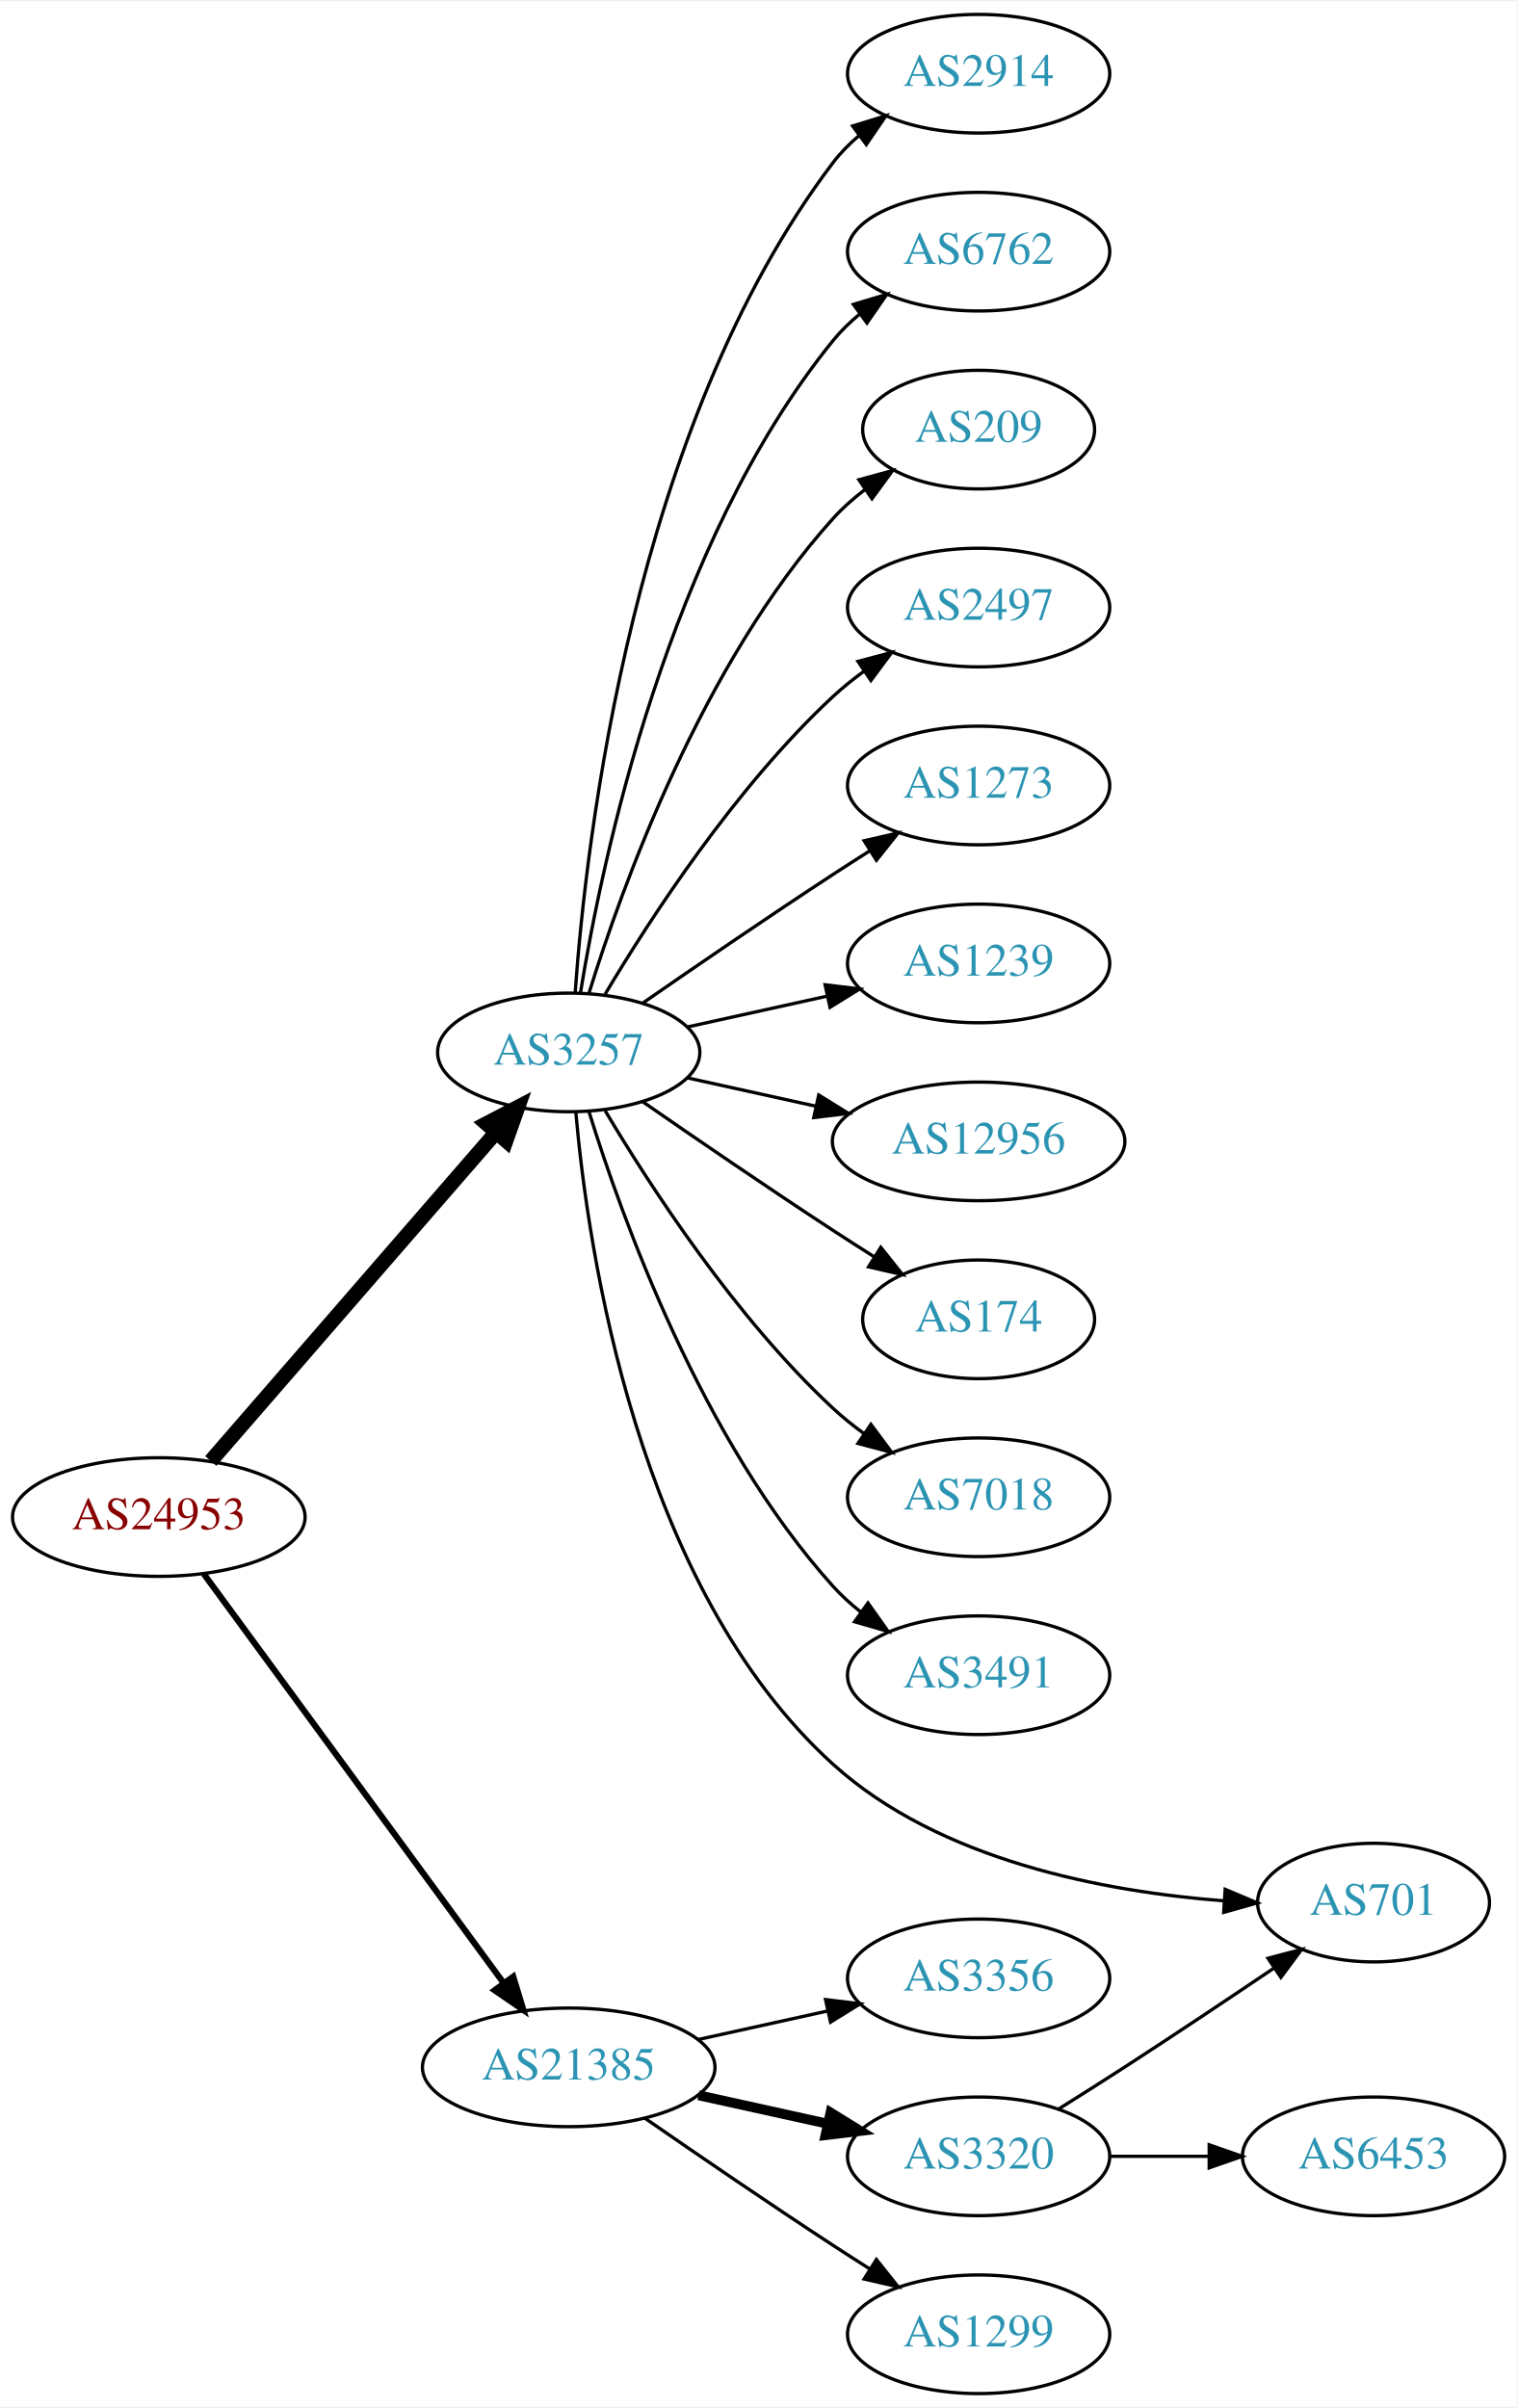
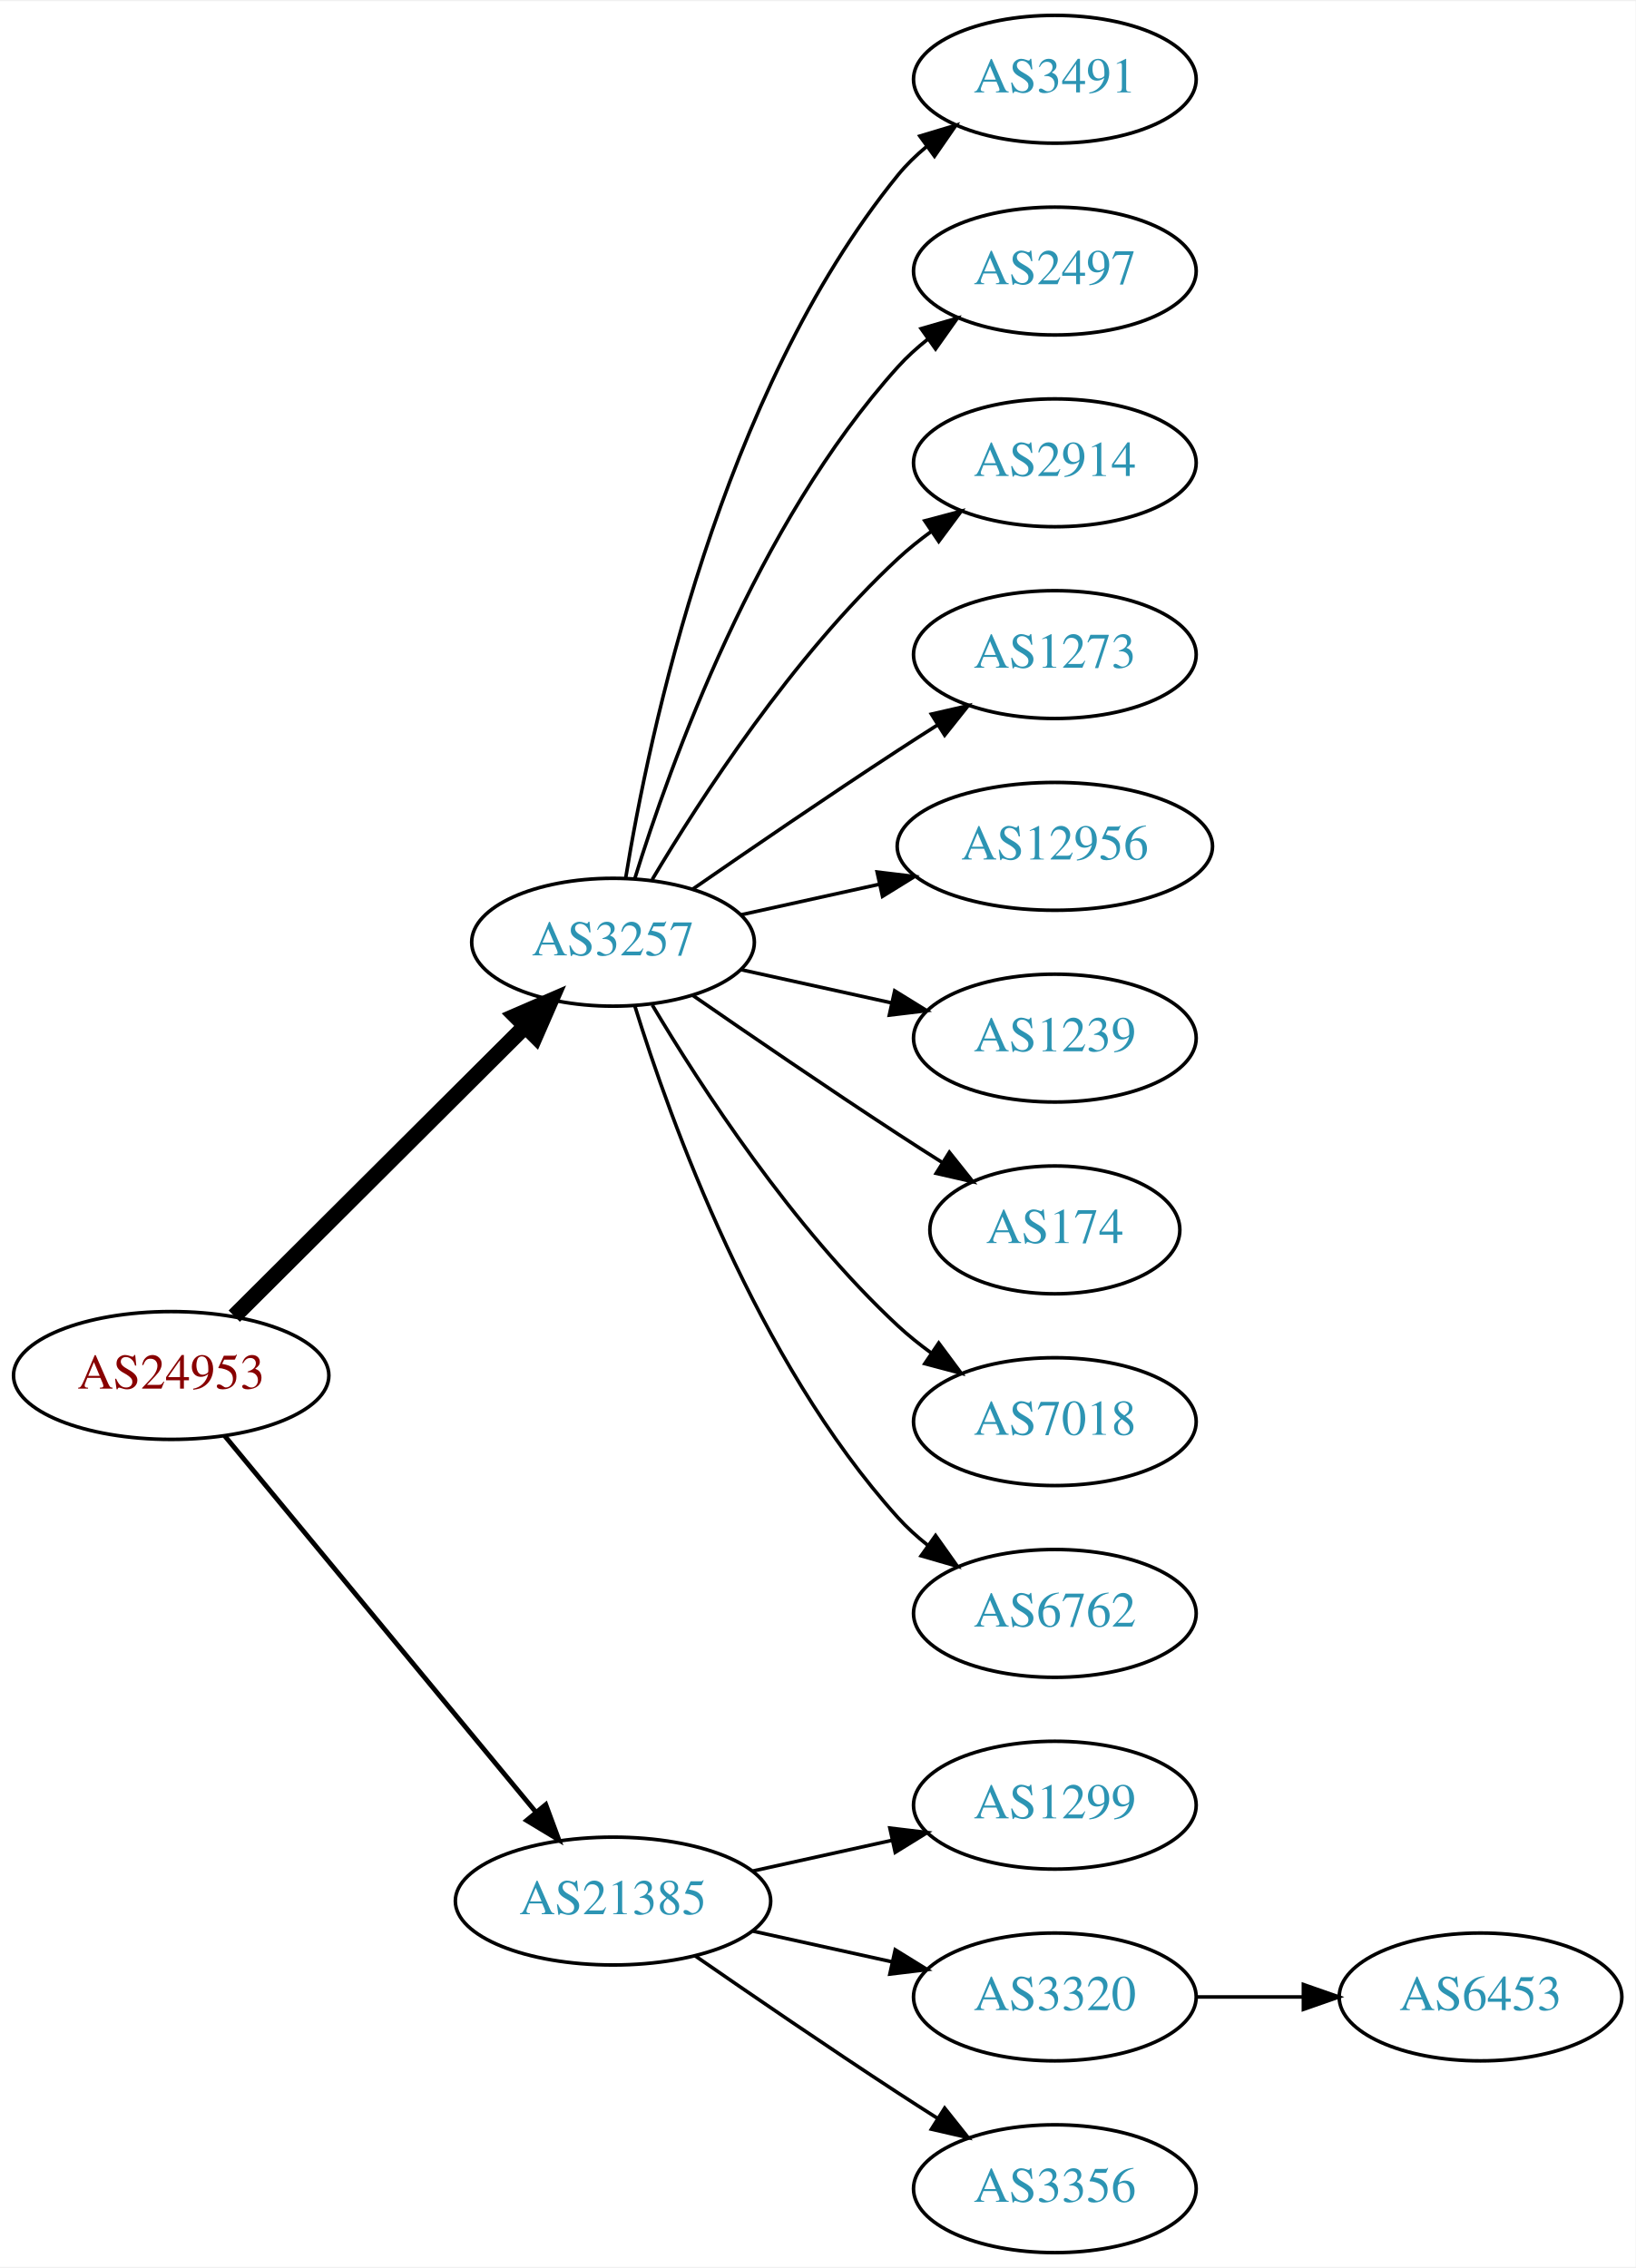
- <svg xmlns="http://www.w3.org/2000/svg" xmlns:xlink="http://www.w3.org/1999/xlink" width="460pt" height="730pt" viewBox="0.00 0.00 460.47 730.00">
-   <g id="graph0" class="graph" transform="scale(1 1) rotate(0) translate(4 726)">
-     <polygon fill="white" stroke="none" points="-4,4 -4,-726 456.469,-726 456.469,4 -4,4" />
+ <svg xmlns="http://www.w3.org/2000/svg" xmlns:xlink="http://www.w3.org/1999/xlink" width="460pt" height="638pt" viewBox="0.00 0.00 460.47 638.00">
+   <g id="graph0" class="graph" transform="scale(1 1) rotate(0) translate(4 634)">
+     <polygon fill="white" stroke="none" points="-4,4 -4,-634 456.469,-634 456.469,4 -4,4" />
    <g id="node1" class="node">
      <g id="a_node1">
        <a xlink:href="/asn/24953" xlink:title="AS24953 ~ AS MACRO: AS-24953 (customers) [AT]">
-           <ellipse fill="#ffffff" stroke="black" cx="44.196" cy="-266" rx="44.393" ry="18" />
-           <text text-anchor="middle" x="44.196" y="-262.3" font-family="Times,serif" font-size="14.00" fill="#880000">AS24953</text>
+           <ellipse fill="#ffffff" stroke="black" cx="44.196" cy="-247" rx="44.393" ry="18" />
+           <text text-anchor="middle" x="44.196" y="-243.3" font-family="Times,serif" font-size="14.00" fill="#880000">AS24953</text>
        </a>
      </g>
    </g>
    <g id="node2" class="node">
      <g id="a_node2">
        <a xlink:href="/asn/3257" xlink:title="AS3257 ~ GTT [DE]">
-           <ellipse fill="#ffffff" stroke="black" cx="168.588" cy="-407" rx="39.794" ry="18" />
-           <text text-anchor="middle" x="168.588" y="-403.3" font-family="Times,serif" font-size="14.00" fill="#2c94b3">AS3257</text>
+           <ellipse fill="#ffffff" stroke="black" cx="168.588" cy="-369" rx="39.794" ry="18" />
+           <text text-anchor="middle" x="168.588" y="-365.3" font-family="Times,serif" font-size="14.00" fill="#2c94b3">AS3257</text>
        </a>
      </g>
    </g>
    <g id="edge1" class="edge">
-       <path fill="none" stroke="black" stroke-width="4.5" d="M59.959,-283.008C81.486,-307.807 121.608,-354.029 146.318,-382.496" />
-       <polygon fill="black" stroke="black" stroke-width="4.5" points="143.624,-385.399 153.153,-390.37 149.571,-380.237 143.624,-385.399" />
+       <path fill="none" stroke="black" stroke-width="4.5" d="M61.958,-263.708C83.107,-284.789 119.618,-321.183 143.687,-345.175" />
+       <polygon fill="black" stroke="black" stroke-width="4.5" points="141.167,-348.223 151.029,-352.494 146.727,-342.646 141.167,-348.223" />
    </g>
    <g id="node3" class="node">
      <g id="a_node3">
        <a xlink:href="/asn/21385" xlink:title="AS21385 ~ Trusted Network GmbH [DE]">
          <ellipse fill="#ffffff" stroke="black" cx="168.588" cy="-99" rx="44.393" ry="18" />
          <text text-anchor="middle" x="168.588" y="-95.3" font-family="Times,serif" font-size="14.00" fill="#2c94b3">AS21385</text>
        </a>
      </g>
    </g>
    <g id="edge2" class="edge">
-       <path fill="none" stroke="black" stroke-width="1.875" d="M57.833,-248.757C79.454,-219.256 123.645,-158.959 148.86,-124.554" />
-       <polygon fill="black" stroke="black" stroke-width="1.875" points="151.748,-126.534 154.836,-116.399 146.102,-122.396 151.748,-126.534" />
+       <path fill="none" stroke="black" stroke-width="1.35" d="M59.236,-230.023C80.701,-204.066 121.807,-154.36 146.756,-124.191" />
+       <polygon fill="black" stroke="black" stroke-width="1.35" points="149.659,-126.172 153.335,-116.235 144.265,-121.711 149.659,-126.172" />
    </g>
    <g id="node4" class="node">
      <g id="a_node4">
-         <a xlink:href="/asn/2914" xlink:title="AS2914 ~ NTT America, Inc. [US]">
-           <ellipse fill="#ffffff" stroke="black" cx="292.98" cy="-704" rx="39.794" ry="18" />
-           <text text-anchor="middle" x="292.98" y="-700.3" font-family="Times,serif" font-size="14.00" fill="#2c94b3">AS2914</text>
+         <a xlink:href="/asn/3491" xlink:title="AS3491 ~ PCCW Global, Inc. [US]">
+           <ellipse fill="#ffffff" stroke="black" cx="292.98" cy="-612" rx="39.794" ry="18" />
+           <text text-anchor="middle" x="292.98" y="-608.3" font-family="Times,serif" font-size="14.00" fill="#2c94b3">AS3491</text>
        </a>
      </g>
    </g>
    <g id="edge3" class="edge">
-       <path fill="none" stroke="black" d="M170.537,-425.036C173.823,-471.457 188.133,-597.007 248.784,-677 251.055,-679.995 253.763,-682.74 256.699,-685.235" />
-       <polygon fill="black" stroke="black" points="254.739,-688.138 264.864,-691.256 258.893,-682.504 254.739,-688.138" />
+       <path fill="none" stroke="black" d="M172.169,-387.178C178.624,-426.997 198.695,-523.286 248.784,-585 251.153,-587.918 253.926,-590.612 256.903,-593.075" />
+       <polygon fill="black" stroke="black" points="254.978,-596.003 265.125,-599.052 259.094,-590.341 254.978,-596.003" />
    </g>
    <g id="node5" class="node">
      <g id="a_node5">
-         <a xlink:href="/asn/6762" xlink:title="AS6762 ~ TELECOM ITALIA SPARKLE S.p.A. [IT]">
-           <ellipse fill="#ffffff" stroke="black" cx="292.98" cy="-650" rx="39.794" ry="18" />
-           <text text-anchor="middle" x="292.98" y="-646.3" font-family="Times,serif" font-size="14.00" fill="#2c94b3">AS6762</text>
+         <a xlink:href="/asn/2497" xlink:title="AS2497 ~ Internet Initiative Japan Inc. [JP]">
+           <ellipse fill="#ffffff" stroke="black" cx="292.98" cy="-558" rx="39.794" ry="18" />
+           <text text-anchor="middle" x="292.98" y="-554.3" font-family="Times,serif" font-size="14.00" fill="#2c94b3">AS2497</text>
        </a>
      </g>
    </g>
    <g id="edge4" class="edge">
-       <path fill="none" stroke="black" d="M172.169,-425.178C178.624,-464.997 198.695,-561.286 248.784,-623 251.153,-625.918 253.926,-628.612 256.903,-631.075" />
-       <polygon fill="black" stroke="black" points="254.978,-634.003 265.125,-637.052 259.094,-628.341 254.978,-634.003" />
+       <path fill="none" stroke="black" d="M174.726,-386.94C184.629,-418.979 208.966,-486.812 248.784,-531 251.3,-533.792 254.172,-536.401 257.211,-538.812" />
+       <polygon fill="black" stroke="black" points="255.34,-541.776 265.519,-544.715 259.394,-536.07 255.34,-541.776" />
    </g>
    <g id="node6" class="node">
      <g id="a_node6">
-         <a xlink:href="/asn/209" xlink:title="AS209 ~ CenturyLink Communications, LLC [US]">
-           <ellipse fill="#ffffff" stroke="black" cx="292.98" cy="-596" rx="35.194" ry="18" />
-           <text text-anchor="middle" x="292.98" y="-592.3" font-family="Times,serif" font-size="14.00" fill="#2c94b3">AS209</text>
+         <a xlink:href="/asn/2914" xlink:title="AS2914 ~ NTT America, Inc. [US]">
+           <ellipse fill="#ffffff" stroke="black" cx="292.98" cy="-504" rx="39.794" ry="18" />
+           <text text-anchor="middle" x="292.98" y="-500.3" font-family="Times,serif" font-size="14.00" fill="#2c94b3">AS2914</text>
        </a>
      </g>
    </g>
    <g id="edge5" class="edge">
-       <path fill="none" stroke="black" d="M174.726,-424.94C184.629,-456.979 208.966,-524.812 248.784,-569 251.648,-572.178 254.972,-575.119 258.48,-577.8" />
-       <polygon fill="black" stroke="black" points="256.646,-580.786 266.869,-583.569 260.613,-575.018 256.646,-580.786" />
+       <path fill="none" stroke="black" d="M179.634,-386.671C193.205,-409.472 219.137,-449.472 248.784,-477 251.691,-479.699 254.904,-482.28 258.228,-484.703" />
+       <polygon fill="black" stroke="black" points="256.363,-487.667 266.606,-490.375 260.287,-481.87 256.363,-487.667" />
    </g>
    <g id="node7" class="node">
      <g id="a_node7">
-         <a xlink:href="/asn/2497" xlink:title="AS2497 ~ Internet Initiative Japan Inc. [JP]">
-           <ellipse fill="#ffffff" stroke="black" cx="292.98" cy="-542" rx="39.794" ry="18" />
-           <text text-anchor="middle" x="292.98" y="-538.3" font-family="Times,serif" font-size="14.00" fill="#2c94b3">AS2497</text>
+         <a xlink:href="/asn/1273" xlink:title="AS1273 ~ Vodafone Group PLC [EU]">
+           <ellipse fill="#ffffff" stroke="black" cx="292.98" cy="-450" rx="39.794" ry="18" />
+           <text text-anchor="middle" x="292.98" y="-446.3" font-family="Times,serif" font-size="14.00" fill="#2c94b3">AS1273</text>
        </a>
      </g>
    </g>
    <g id="edge6" class="edge">
-       <path fill="none" stroke="black" d="M179.634,-424.671C193.205,-447.472 219.137,-487.472 248.784,-515 251.691,-517.699 254.904,-520.28 258.228,-522.703" />
-       <polygon fill="black" stroke="black" points="256.363,-525.667 266.606,-528.375 260.287,-519.87 256.363,-525.667" />
+       <path fill="none" stroke="black" d="M190.945,-383.901C206.796,-394.877 228.999,-410.079 248.784,-423 252.366,-425.339 256.137,-427.759 259.897,-430.144" />
+       <polygon fill="black" stroke="black" points="258.23,-433.231 268.558,-435.596 261.959,-427.307 258.23,-433.231" />
    </g>
    <g id="node8" class="node">
      <g id="a_node8">
-         <a xlink:href="/asn/1273" xlink:title="AS1273 ~ Vodafone Group PLC [EU]">
-           <ellipse fill="#ffffff" stroke="black" cx="292.98" cy="-488" rx="39.794" ry="18" />
-           <text text-anchor="middle" x="292.98" y="-484.3" font-family="Times,serif" font-size="14.00" fill="#2c94b3">AS1273</text>
+         <a xlink:href="/asn/12956" xlink:title="AS12956 ~ TELXIUS [ES]">
+           <ellipse fill="#ffffff" stroke="black" cx="292.98" cy="-396" rx="44.393" ry="18" />
+           <text text-anchor="middle" x="292.98" y="-392.3" font-family="Times,serif" font-size="14.00" fill="#2c94b3">AS12956</text>
        </a>
      </g>
    </g>
    <g id="edge7" class="edge">
-       <path fill="none" stroke="black" d="M190.945,-421.901C206.796,-432.877 228.999,-448.079 248.784,-461 252.366,-463.339 256.137,-465.759 259.897,-468.144" />
-       <polygon fill="black" stroke="black" points="258.23,-471.231 268.558,-473.596 261.959,-465.307 258.23,-471.231" />
+       <path fill="none" stroke="black" d="M204.661,-376.737C216.7,-379.393 230.4,-382.415 243.321,-385.266" />
+       <polygon fill="black" stroke="black" points="242.951,-388.768 253.47,-387.505 244.459,-381.932 242.951,-388.768" />
    </g>
    <g id="node9" class="node">
      <g id="a_node9">
        <a xlink:href="/asn/1239" xlink:title="AS1239 ~ Sprint [US]">
-           <ellipse fill="#ffffff" stroke="black" cx="292.98" cy="-434" rx="39.794" ry="18" />
-           <text text-anchor="middle" x="292.98" y="-430.3" font-family="Times,serif" font-size="14.00" fill="#2c94b3">AS1239</text>
+           <ellipse fill="#ffffff" stroke="black" cx="292.98" cy="-342" rx="39.794" ry="18" />
+           <text text-anchor="middle" x="292.98" y="-338.3" font-family="Times,serif" font-size="14.00" fill="#2c94b3">AS1239</text>
        </a>
      </g>
    </g>
    <g id="edge8" class="edge">
-       <path fill="none" stroke="black" d="M204.661,-414.737C217.848,-417.646 233.028,-420.995 246.994,-424.076" />
-       <polygon fill="black" stroke="black" points="246.383,-427.525 256.903,-426.262 247.891,-420.69 246.383,-427.525" />
+       <path fill="none" stroke="black" d="M204.661,-361.263C217.848,-358.354 233.028,-355.005 246.994,-351.924" />
+       <polygon fill="black" stroke="black" points="247.891,-355.31 256.903,-349.738 246.383,-348.475 247.891,-355.31" />
    </g>
    <g id="node10" class="node">
      <g id="a_node10">
-         <a xlink:href="/asn/12956" xlink:title="AS12956 ~ TELXIUS [ES]">
-           <ellipse fill="#ffffff" stroke="black" cx="292.98" cy="-380" rx="44.393" ry="18" />
-           <text text-anchor="middle" x="292.98" y="-376.3" font-family="Times,serif" font-size="14.00" fill="#2c94b3">AS12956</text>
+         <a xlink:href="/asn/174" xlink:title="AS174 ~ Cogent Communications [US]">
+           <ellipse fill="#ffffff" stroke="black" cx="292.98" cy="-288" rx="35.194" ry="18" />
+           <text text-anchor="middle" x="292.98" y="-284.3" font-family="Times,serif" font-size="14.00" fill="#2c94b3">AS174</text>
        </a>
      </g>
    </g>
    <g id="edge9" class="edge">
-       <path fill="none" stroke="black" d="M204.661,-399.263C216.7,-396.607 230.4,-393.585 243.321,-390.734" />
-       <polygon fill="black" stroke="black" points="244.459,-394.068 253.47,-388.495 242.951,-387.232 244.459,-394.068" />
+       <path fill="none" stroke="black" d="M190.945,-354.099C206.796,-343.123 228.999,-327.921 248.784,-315 252.829,-312.358 257.114,-309.615 261.354,-306.933" />
+       <polygon fill="black" stroke="black" points="263.291,-309.85 269.898,-301.568 259.568,-303.921 263.291,-309.85" />
    </g>
    <g id="node11" class="node">
      <g id="a_node11">
-         <a xlink:href="/asn/174" xlink:title="AS174 ~ Cogent Communications [US]">
-           <ellipse fill="#ffffff" stroke="black" cx="292.98" cy="-326" rx="35.194" ry="18" />
-           <text text-anchor="middle" x="292.98" y="-322.3" font-family="Times,serif" font-size="14.00" fill="#2c94b3">AS174</text>
+         <a xlink:href="/asn/7018" xlink:title="AS7018 ~ AT&amp;T Services, Inc. [US]">
+           <ellipse fill="#ffffff" stroke="black" cx="292.98" cy="-234" rx="39.794" ry="18" />
+           <text text-anchor="middle" x="292.98" y="-230.3" font-family="Times,serif" font-size="14.00" fill="#2c94b3">AS7018</text>
        </a>
      </g>
    </g>
    <g id="edge10" class="edge">
-       <path fill="none" stroke="black" d="M190.945,-392.099C206.796,-381.123 228.999,-365.921 248.784,-353 252.829,-350.358 257.114,-347.615 261.354,-344.933" />
-       <polygon fill="black" stroke="black" points="263.291,-347.85 269.898,-339.568 259.568,-341.921 263.291,-347.85" />
+       <path fill="none" stroke="black" d="M179.634,-351.329C193.205,-328.528 219.137,-288.528 248.784,-261 251.691,-258.301 254.904,-255.72 258.228,-253.297" />
+       <polygon fill="black" stroke="black" points="260.287,-256.13 266.606,-247.625 256.363,-250.333 260.287,-256.13" />
    </g>
    <g id="node12" class="node">
      <g id="a_node12">
-         <a xlink:href="/asn/7018" xlink:title="AS7018 ~ AT&amp;T Services, Inc. [US]">
-           <ellipse fill="#ffffff" stroke="black" cx="292.98" cy="-272" rx="39.794" ry="18" />
-           <text text-anchor="middle" x="292.98" y="-268.3" font-family="Times,serif" font-size="14.00" fill="#2c94b3">AS7018</text>
+         <a xlink:href="/asn/6762" xlink:title="AS6762 ~ TELECOM ITALIA SPARKLE S.p.A. [IT]">
+           <ellipse fill="#ffffff" stroke="black" cx="292.98" cy="-180" rx="39.794" ry="18" />
+           <text text-anchor="middle" x="292.98" y="-176.3" font-family="Times,serif" font-size="14.00" fill="#2c94b3">AS6762</text>
        </a>
      </g>
    </g>
    <g id="edge11" class="edge">
-       <path fill="none" stroke="black" d="M179.634,-389.329C193.205,-366.528 219.137,-326.528 248.784,-299 251.691,-296.301 254.904,-293.72 258.228,-291.297" />
-       <polygon fill="black" stroke="black" points="260.287,-294.13 266.606,-285.625 256.363,-288.333 260.287,-294.13" />
+       <path fill="none" stroke="black" d="M174.726,-351.06C184.629,-319.021 208.966,-251.188 248.784,-207 251.3,-204.208 254.172,-201.599 257.211,-199.188" />
+       <polygon fill="black" stroke="black" points="259.394,-201.93 265.519,-193.285 255.34,-196.224 259.394,-201.93" />
    </g>
    <g id="node13" class="node">
      <g id="a_node13">
-         <a xlink:href="/asn/3491" xlink:title="AS3491 ~ PCCW Global, Inc. [US]">
-           <ellipse fill="#ffffff" stroke="black" cx="292.98" cy="-218" rx="39.794" ry="18" />
-           <text text-anchor="middle" x="292.98" y="-214.3" font-family="Times,serif" font-size="14.00" fill="#2c94b3">AS3491</text>
+         <a xlink:href="/asn/1299" xlink:title="AS1299 ~ Telia Carrier [EU]">
+           <ellipse fill="#ffffff" stroke="black" cx="292.98" cy="-126" rx="39.794" ry="18" />
+           <text text-anchor="middle" x="292.98" y="-122.3" font-family="Times,serif" font-size="14.00" fill="#2c94b3">AS1299</text>
        </a>
      </g>
    </g>
    <g id="edge12" class="edge">
-       <path fill="none" stroke="black" d="M174.726,-389.06C184.629,-357.021 208.966,-289.188 248.784,-245 251.3,-242.208 254.172,-239.599 257.211,-237.188" />
-       <polygon fill="black" stroke="black" points="259.394,-239.93 265.519,-231.285 255.34,-234.224 259.394,-239.93" />
+       <path fill="none" stroke="black" d="M207.978,-107.469C220.369,-110.202 234.216,-113.257 247.036,-116.085" />
+       <polygon fill="black" stroke="black" points="246.532,-119.558 257.051,-118.295 248.04,-112.722 246.532,-119.558" />
    </g>
    <g id="node14" class="node">
      <g id="a_node14">
-         <a xlink:href="/asn/701" xlink:title="AS701 ~ UUNET [US]">
-           <ellipse fill="#ffffff" stroke="black" cx="412.823" cy="-149" rx="35.194" ry="18" />
-           <text text-anchor="middle" x="412.823" y="-145.3" font-family="Times,serif" font-size="14.00" fill="#2c94b3">AS701</text>
-         </a>
-       </g>
-     </g>
-     <g id="edge13" class="edge">
-       <path fill="none" stroke="black" d="M170.743,-388.835C174.389,-347.309 189.269,-244.88 248.784,-191 281.128,-161.718 331.183,-152.305 367.299,-149.545" />
-       <polygon fill="black" stroke="black" points="367.792,-153.021 377.556,-148.909 367.359,-146.034 367.792,-153.021" />
-     </g>
-     <g id="node15" class="node">
-       <g id="a_node15">
-         <a xlink:href="/asn/3356" xlink:title="AS3356 ~ Level 3 Parent, LLC [US]">
-           <ellipse fill="#ffffff" stroke="black" cx="292.98" cy="-126" rx="39.794" ry="18" />
-           <text text-anchor="middle" x="292.98" y="-122.3" font-family="Times,serif" font-size="14.00" fill="#2c94b3">AS3356</text>
-         </a>
-       </g>
-     </g>
-     <g id="edge14" class="edge">
-       <path fill="none" stroke="black" d="M207.978,-107.469C220.369,-110.202 234.216,-113.257 247.036,-116.085" />
-       <polygon fill="black" stroke="black" points="246.532,-119.558 257.051,-118.295 248.04,-112.722 246.532,-119.558" />
-     </g>
-     <g id="node16" class="node">
-       <g id="a_node16">
        <a xlink:href="/asn/3320" xlink:title="AS3320 ~ DTAG [DE]">
          <ellipse fill="#ffffff" stroke="black" cx="292.98" cy="-72" rx="39.794" ry="18" />
          <text text-anchor="middle" x="292.98" y="-68.3" font-family="Times,serif" font-size="14.00" fill="#2c94b3">AS3320</text>
        </a>
      </g>
    </g>
-     <g id="edge15" class="edge">
-       <path fill="none" stroke="black" stroke-width="3" d="M207.978,-90.531C220.369,-87.798 234.216,-84.743 247.036,-81.915" />
-       <polygon fill="black" stroke="black" stroke-width="3" points="248.04,-85.278 257.051,-79.706 246.532,-78.442 248.04,-85.278" />
+     <g id="edge13" class="edge">
+       <path fill="none" stroke="black" d="M207.978,-90.531C220.369,-87.798 234.216,-84.743 247.036,-81.915" />
+       <polygon fill="black" stroke="black" points="248.04,-85.278 257.051,-79.706 246.532,-78.442 248.04,-85.278" />
    </g>
-     <g id="node17" class="node">
-       <g id="a_node17">
-         <a xlink:href="/asn/1299" xlink:title="AS1299 ~ Telia Carrier [EU]">
+     <g id="node15" class="node">
+       <g id="a_node15">
+         <a xlink:href="/asn/3356" xlink:title="AS3356 ~ Level 3 Parent, LLC [US]">
          <ellipse fill="#ffffff" stroke="black" cx="292.98" cy="-18" rx="39.794" ry="18" />
-           <text text-anchor="middle" x="292.98" y="-14.3" font-family="Times,serif" font-size="14.00" fill="#2c94b3">AS1299</text>
+           <text text-anchor="middle" x="292.98" y="-14.3" font-family="Times,serif" font-size="14.00" fill="#2c94b3">AS3356</text>
        </a>
      </g>
    </g>
-     <g id="edge16" class="edge">
+     <g id="edge14" class="edge">
      <path fill="none" stroke="black" d="M191.619,-83.633C207.421,-72.695 229.278,-57.739 248.784,-45 252.366,-42.661 256.137,-40.241 259.897,-37.856" />
      <polygon fill="black" stroke="black" points="261.959,-40.693 268.558,-32.404 258.23,-34.769 261.959,-40.693" />
    </g>
-     <g id="edge18" class="edge">
-       <path fill="none" stroke="black" d="M317.38,-86.439C323.821,-90.465 330.791,-94.868 337.176,-99 352.215,-108.733 368.783,-119.796 382.482,-129.037" />
-       <polygon fill="black" stroke="black" points="380.781,-132.111 391.025,-134.814 384.702,-126.313 380.781,-132.111" />
-     </g>
-     <g id="node18" class="node">
-       <g id="a_node18">
+     <g id="node16" class="node">
+       <g id="a_node16">
        <a xlink:href="/asn/6453" xlink:title="AS6453 ~ TATA COMMUNICATIONS (AMERICA) INC [US]">
          <ellipse fill="#ffffff" stroke="black" cx="412.823" cy="-72" rx="39.794" ry="18" />
          <text text-anchor="middle" x="412.823" y="-68.3" font-family="Times,serif" font-size="14.00" fill="#2c94b3">AS6453</text>
        </a>
      </g>
    </g>
-     <g id="edge17" class="edge">
+     <g id="edge15" class="edge">
      <path fill="none" stroke="black" d="M332.893,-72C342.446,-72 352.796,-72 362.759,-72" />
      <polygon fill="black" stroke="black" points="362.951,-75.5 372.951,-72 362.951,-68.5 362.951,-75.5" />
    </g>
  </g>
</svg>
